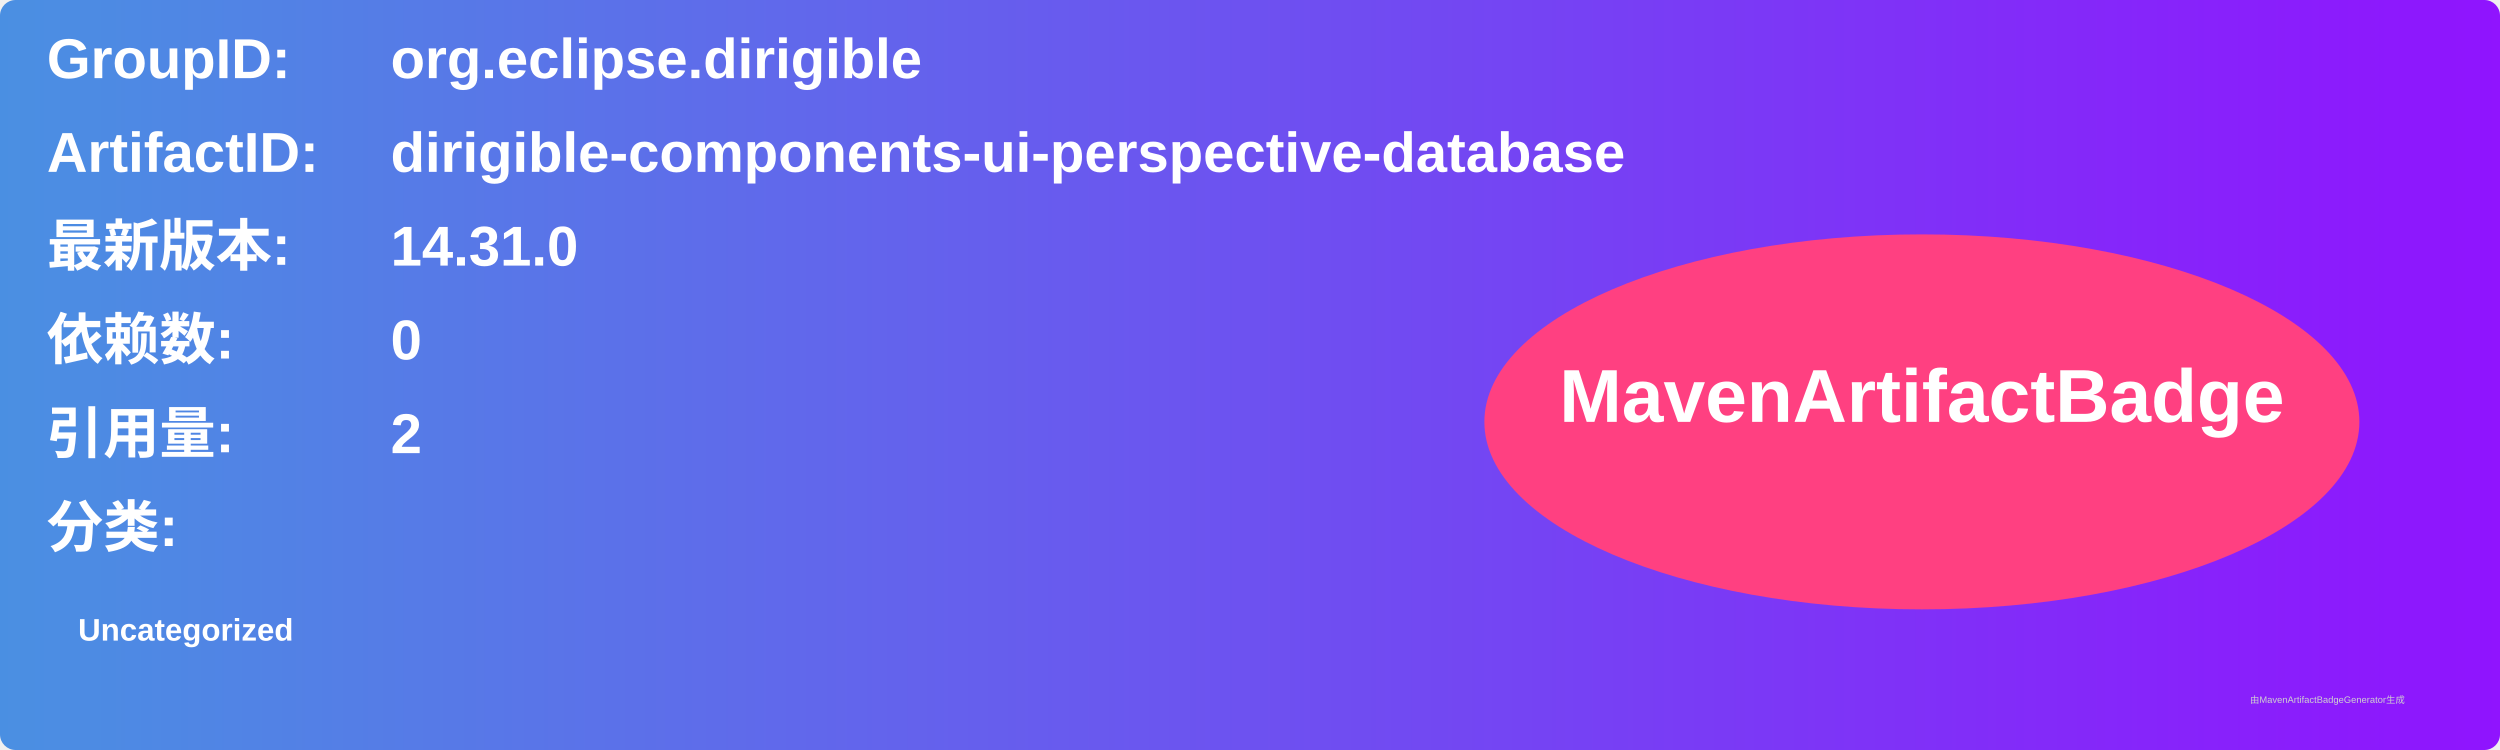
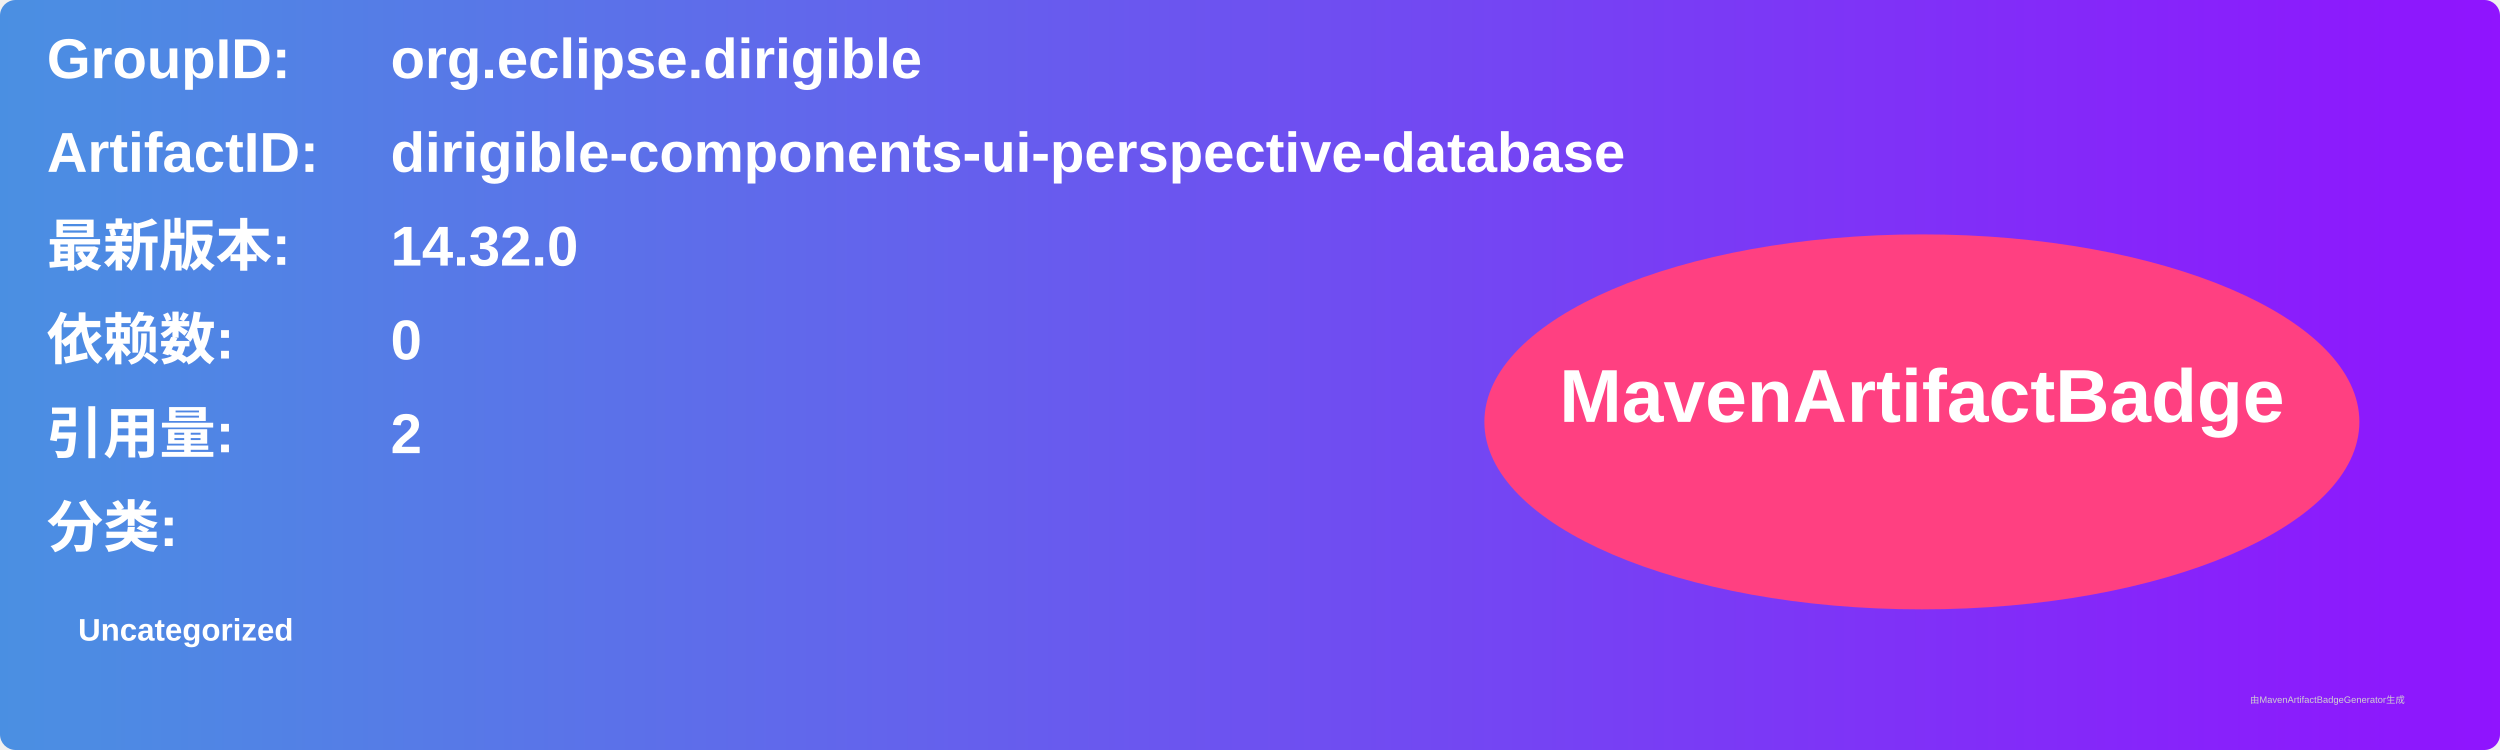
<svg xmlns="http://www.w3.org/2000/svg" width="800" height="240" viewBox="0 0 800 240">
  <linearGradient id="grad" x1="0%" y1="0%" x2="100%" y2="0%">
    <stop offset="0%" stop-color="#4a90e2" />
    <stop offset="100%" stop-color="#9013fe" />
  </linearGradient>
  <rect width="100%" height="100%" rx="5" ry="5" fill="url(#grad)" />
  <g transform="translate(15, 15)">
    <text x="0" y="10" font-family="Arial" font-size="18" fill="white" font-weight="bold" width="260">GroupID:</text>
    <text x="110" y="10" font-family="Arial" font-size="18" fill="white" font-weight="bold" width="460">org.eclipse.dirigible</text>
    <text x="0" y="40" font-family="Arial" font-size="18" fill="white" font-weight="bold" width="260">ArtifactID:</text>
    <text x="110" y="40" font-family="Arial" font-size="18" fill="white" font-weight="bold" width="460">dirigible-components-ui-perspective-database</text>
    <text x="0" y="70" font-family="Arial" font-size="18" fill="white" font-weight="bold">最新版本:</text>
    <text x="110" y="70" font-family="Arial" font-size="18" fill="white" font-weight="bold">
-       <tspan font-weight="bold">14.31.0</tspan>
+       <tspan font-weight="bold">14.32.0</tspan>
    </text>
    <text x="0" y="100" font-family="Arial" font-size="18" fill="white" font-weight="bold">依赖数: </text>
    <text x="110" y="100" font-family="Arial" font-size="18" fill="white">
      <tspan font-weight="bold">0</tspan>
    </text>
    <text x="0" y="130" font-family="Arial" font-size="18" fill="white" font-weight="bold">引用量: </text>
    <text x="110" y="130" font-family="Arial" font-size="18" fill="white">
      <tspan font-weight="bold">2</tspan>
    </text>
    <text x="0" y="160" font-family="Arial" font-size="18" fill="white" font-weight="bold">分类:</text>
    <text x="10" y="190" font-family="Arial" font-size="10" fill="white">
      <tspan font-weight="bold">Uncategorized</tspan>
    </text>
    <ellipse cx="600" cy="120" rx="140" ry="60" fill="#ff4081" />
    <text x="600" y="120" text-anchor="middle" font-family="Arial" font-size="24" fill="white" font-weight="bold">MavenArtifactBadge</text>
  </g>
  <text x="720" y="225" font-family="Arial" font-size="3" fill="#d0d0d0">由MavenArtifactBadgeGenerator生成</text>
</svg>
